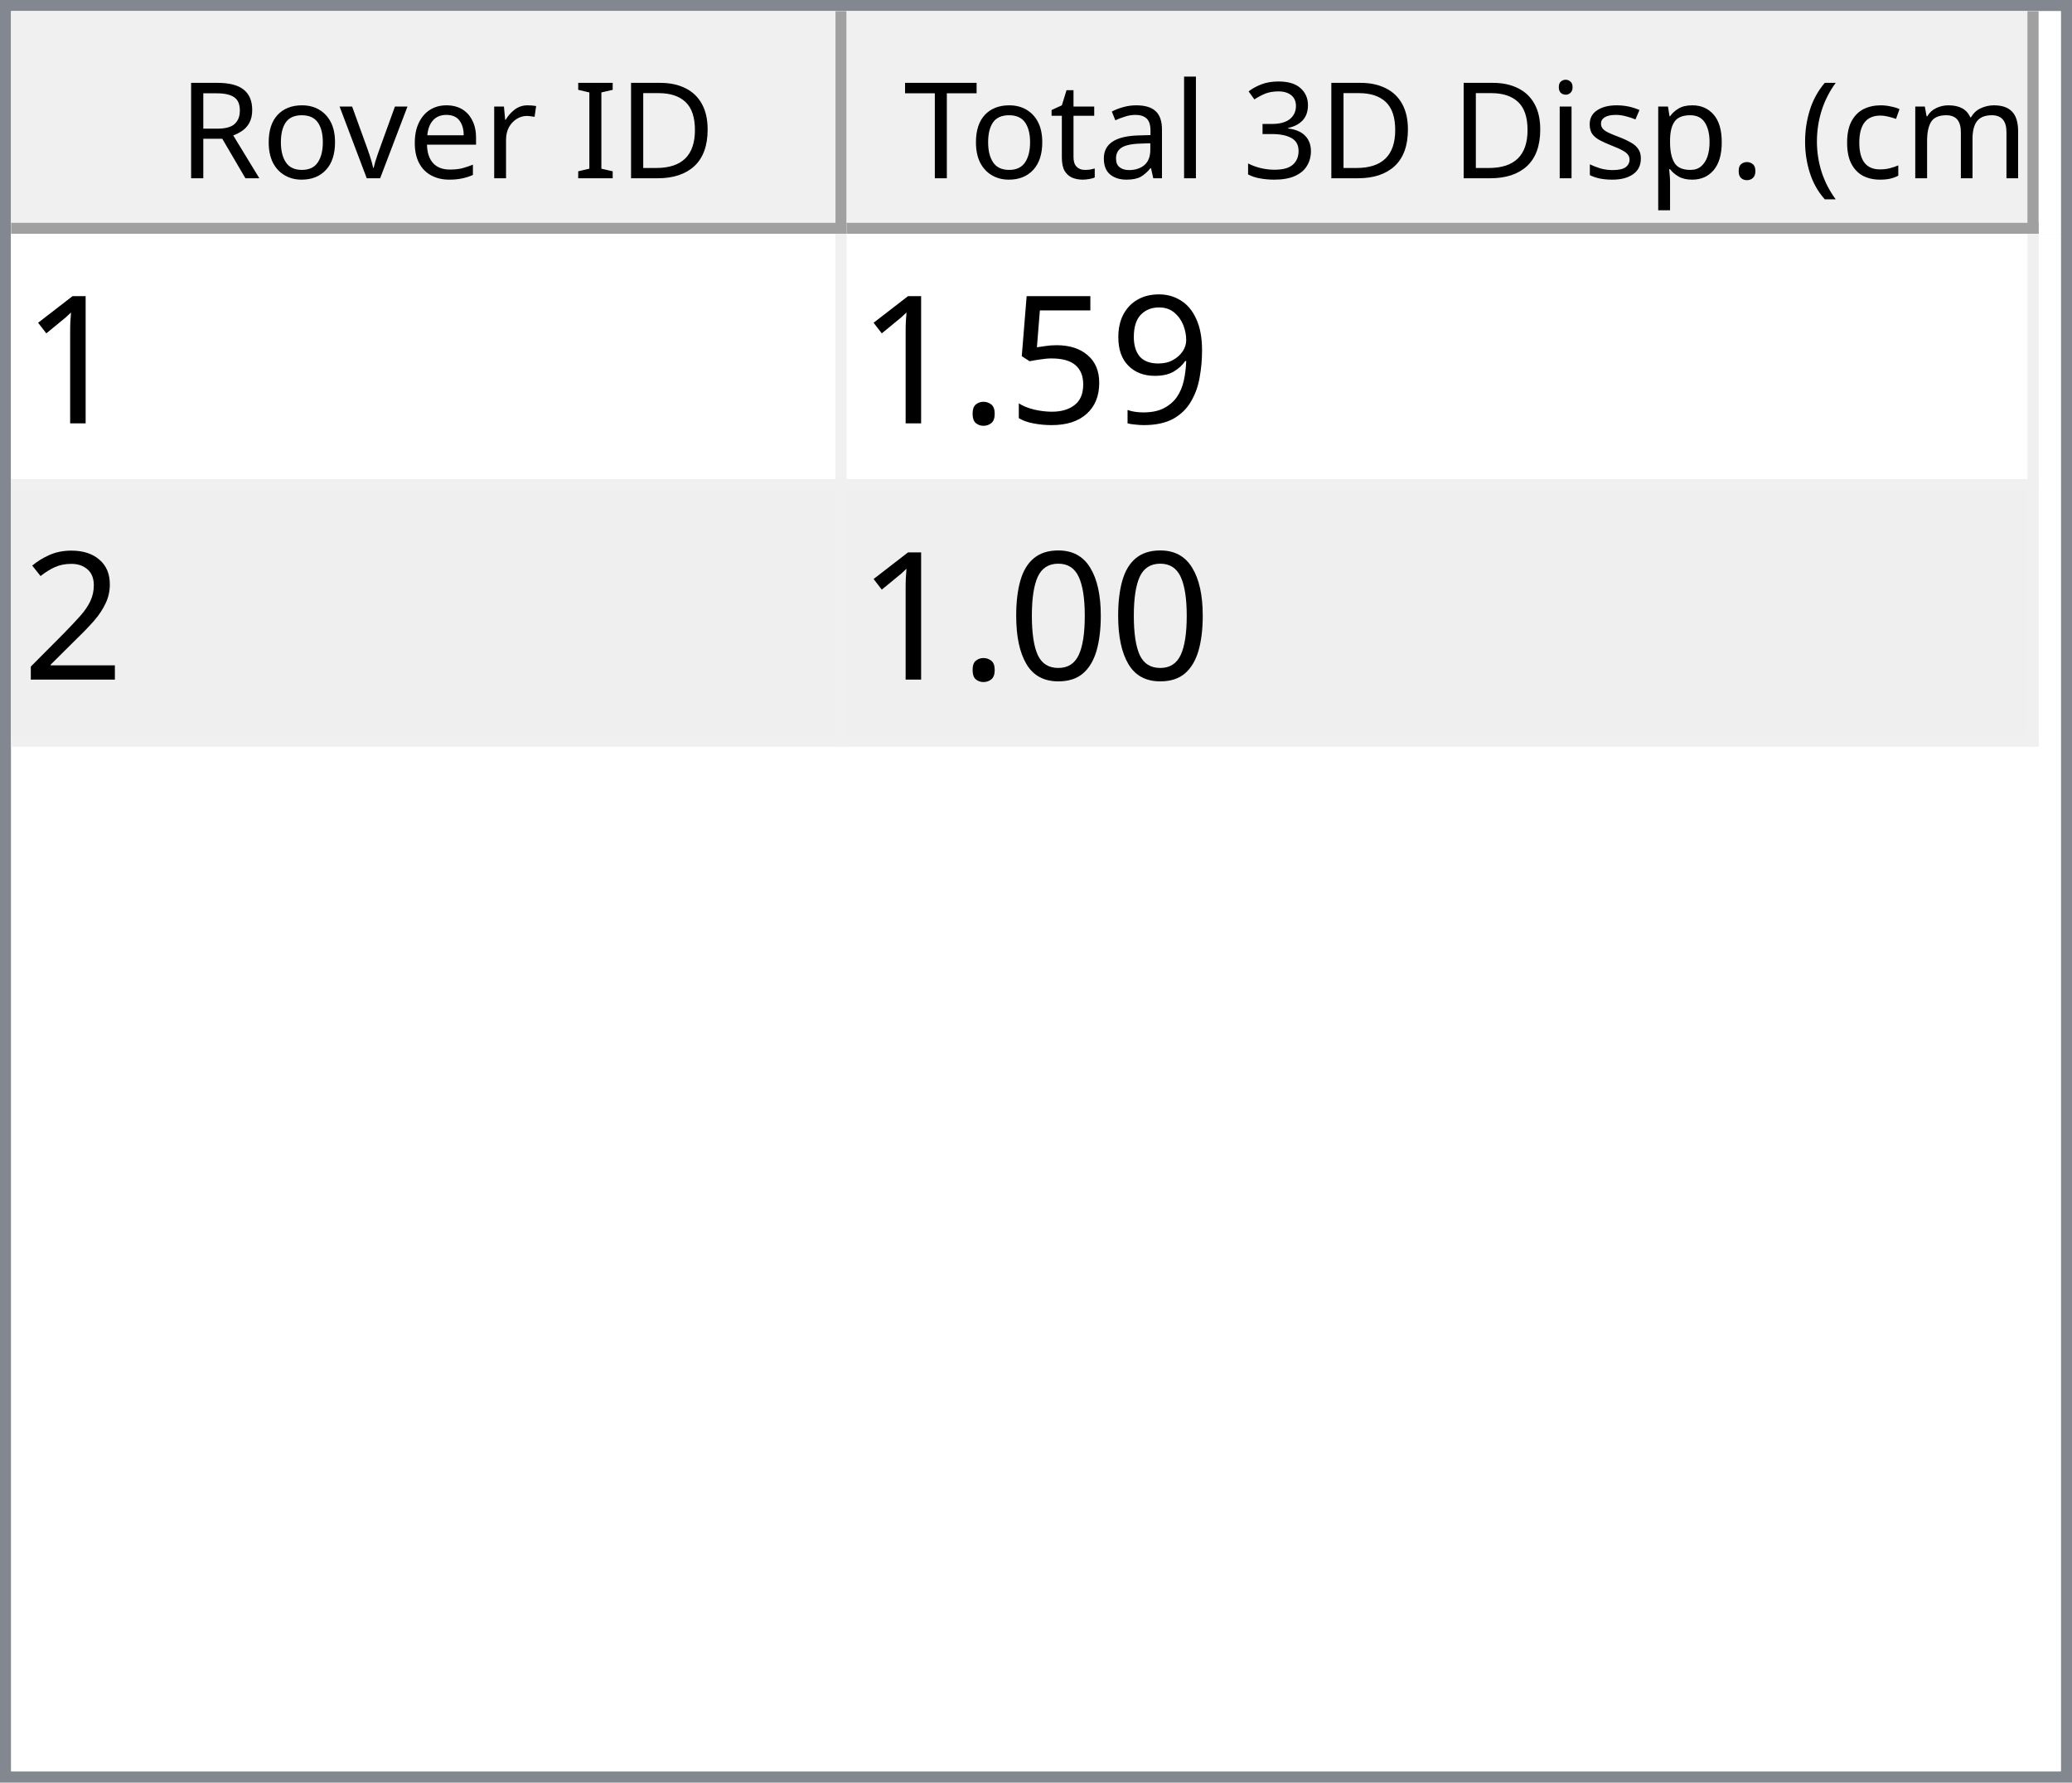
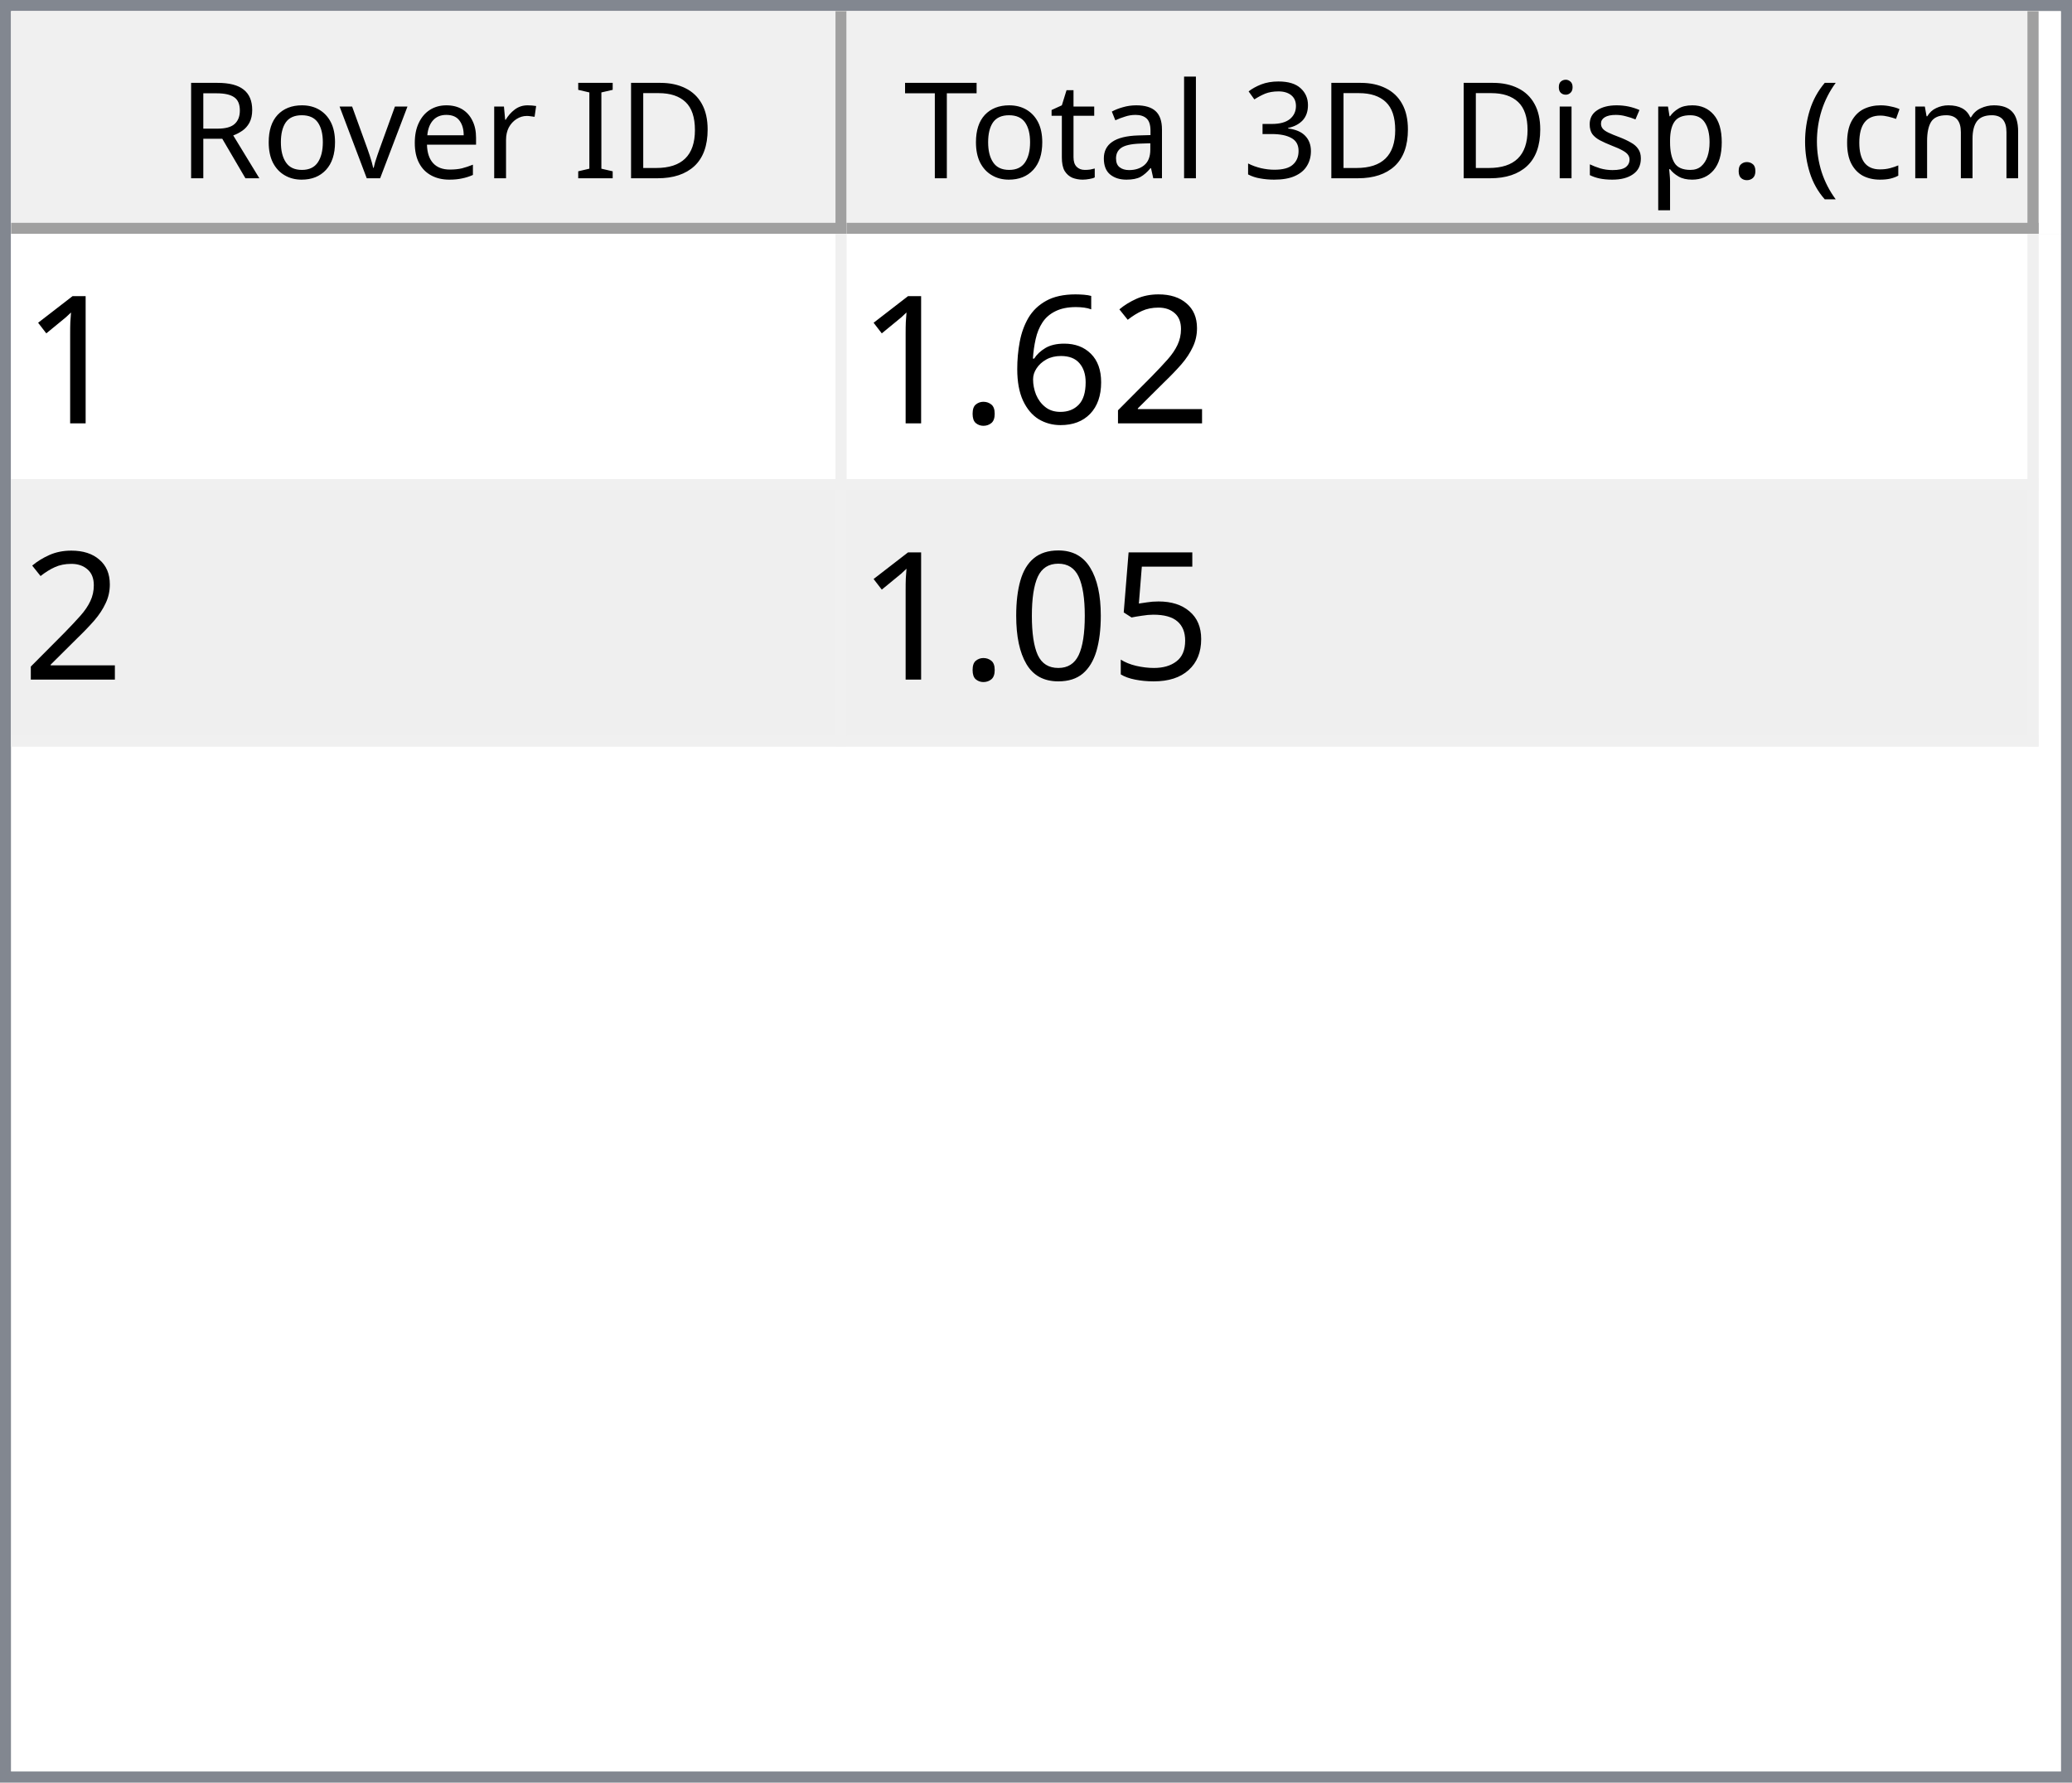
<svg xmlns="http://www.w3.org/2000/svg" style="fill-opacity:1; color-rendering:auto; color-interpolation:auto; text-rendering:auto; stroke:black; stroke-linecap:square; stroke-miterlimit:10; shape-rendering:auto; stroke-opacity:1; fill:black; stroke-dasharray:none; font-weight:normal; stroke-width:1; font-family:'Dialog'; font-style:normal; stroke-linejoin:miter; font-size:12px; stroke-dashoffset:0; image-rendering:auto;" width="186" height="160">
  <defs id="genericDefs" />
  <g>
    <defs id="defs1">
      <clipPath clipPathUnits="userSpaceOnUse" id="clipPath1">
        <path d="M0 0 L186 0 L186 160 L0 160 L0 0 Z" />
      </clipPath>
      <clipPath clipPathUnits="userSpaceOnUse" id="clipPath2">
        <path d="M0 0 L0 160 L186 160 L186 0 Z" />
      </clipPath>
      <clipPath clipPathUnits="userSpaceOnUse" id="clipPath3">
        <path d="M0 0 L0 20 L184 20 L184 0 Z" />
      </clipPath>
      <clipPath clipPathUnits="userSpaceOnUse" id="clipPath4">
        <path d="M0 0 L0 20 L75 20 L75 0 Z" />
      </clipPath>
      <clipPath clipPathUnits="userSpaceOnUse" id="clipPath5">
        <path d="M1 1 L1 19 L74 19 L74 1 Z" />
      </clipPath>
      <clipPath clipPathUnits="userSpaceOnUse" id="clipPath6">
        <path d="M0 0 L0 18 L73 18 L73 0 Z" />
      </clipPath>
      <clipPath clipPathUnits="userSpaceOnUse" id="clipPath7">
        <path d="M-0.5 -0.5 L-0.5 19.5 L74.5 19.5 L74.5 -0.5 Z" />
      </clipPath>
      <clipPath clipPathUnits="userSpaceOnUse" id="clipPath8">
        <path d="M0 0 L0 20 L107 20 L107 0 Z" />
      </clipPath>
      <clipPath clipPathUnits="userSpaceOnUse" id="clipPath9">
        <path d="M1 1 L1 19 L106 19 L106 1 Z" />
      </clipPath>
      <clipPath clipPathUnits="userSpaceOnUse" id="clipPath10">
        <path d="M0 0 L0 18 L105 18 L105 0 Z" />
      </clipPath>
      <clipPath clipPathUnits="userSpaceOnUse" id="clipPath11">
        <path d="M-0.5 -0.5 L-0.5 19.5 L106.5 19.5 L106.5 -0.5 Z" />
      </clipPath>
      <clipPath clipPathUnits="userSpaceOnUse" id="clipPath12">
        <path d="M0 0 L0 138 L184 138 L184 0 Z" />
      </clipPath>
      <clipPath clipPathUnits="userSpaceOnUse" id="clipPath13">
        <path d="M0 0 L0 46 L182 46 L182 0 Z" />
      </clipPath>
      <clipPath clipPathUnits="userSpaceOnUse" id="clipPath14">
        <path d="M-0.5 -0.5 L-0.5 45.5 L181.5 45.5 L181.5 -0.5 Z" />
      </clipPath>
      <clipPath clipPathUnits="userSpaceOnUse" id="clipPath15">
        <path d="M0 0 L0 22 L74 22 L74 0 Z" />
      </clipPath>
      <clipPath clipPathUnits="userSpaceOnUse" id="clipPath16">
        <path d="M0 0 L0 22 L106 22 L106 0 Z" />
      </clipPath>
      <font horiz-adv-x="64.551" id="font1">
        <font-face ascent="107.91" descent="25.098" units-per-em="100" style="font-style:normal; font-family:Segoe UI; font-weight:normal;" />
        <missing-glyph horiz-adv-x="64.551" d="M8.109 0 L8.109 68.266 L56.453 68.266 L56.453 0 L8.109 0 ZM15.328 7.234 L49.219 7.234 L49.219 61.031 L15.328 61.031 L15.328 7.234 Z" />
        <glyph unicode="D" horiz-adv-x="70.117" d="M9.188 0 L9.188 70.016 L28.516 70.016 Q65.531 70.016 65.531 35.891 Q65.531 19.672 55.25 9.836 Q44.969 0 27.734 0 L9.188 0 ZM17.391 62.594 L17.391 7.422 L27.828 7.422 Q41.609 7.422 49.273 14.797 Q56.938 22.172 56.938 35.688 Q56.938 62.594 28.328 62.594 L17.391 62.594 Z" />
        <glyph unicode="I" horiz-adv-x="26.611" d="M17.391 0 L9.188 0 L9.188 70.016 L17.391 70.016 L17.391 0 Z" />
        <glyph unicode=" " horiz-adv-x="27.393" d="" />
        <glyph unicode="r" horiz-adv-x="34.766" d="M34.188 41.891 Q32.078 43.5 28.125 43.5 Q23 43.5 19.555 38.672 Q16.109 33.844 16.109 25.484 L16.109 0 L8.109 0 L8.109 50 L16.109 50 L16.109 39.703 L16.312 39.703 Q18.016 44.969 21.531 47.922 Q25.047 50.875 29.391 50.875 Q32.516 50.875 34.188 50.203 L34.188 41.891 Z" />
        <glyph unicode="e" horiz-adv-x="52.295" d="M48.297 23 L12.984 23 Q13.188 14.656 17.484 10.109 Q21.781 5.562 29.297 5.562 Q37.75 5.562 44.828 11.141 L44.828 3.609 Q38.234 -1.172 27.391 -1.172 Q16.797 -1.172 10.742 5.641 Q4.688 12.453 4.688 24.812 Q4.688 36.469 11.305 43.82 Q17.922 51.172 27.734 51.172 Q37.547 51.172 42.922 44.828 Q48.297 38.484 48.297 27.203 L48.297 23 ZM40.094 29.781 Q40.047 36.719 36.75 40.578 Q33.453 44.438 27.594 44.438 Q21.922 44.438 17.969 40.383 Q14.016 36.328 13.094 29.781 L40.094 29.781 Z" />
        <glyph unicode="v" horiz-adv-x="47.9" d="M47.406 50 L27.484 0 L19.625 0 L0.688 50 L9.469 50 L22.172 13.672 Q23.578 9.672 23.922 6.688 L24.125 6.688 Q24.609 10.453 25.688 13.484 L38.969 50 L47.406 50 Z" />
        <glyph unicode="o" horiz-adv-x="58.594" d="M29 -1.172 Q17.922 -1.172 11.305 5.836 Q4.688 12.844 4.688 24.422 Q4.688 37.016 11.57 44.094 Q18.453 51.172 30.172 51.172 Q41.359 51.172 47.633 44.289 Q53.906 37.406 53.906 25.203 Q53.906 13.234 47.141 6.031 Q40.375 -1.172 29 -1.172 ZM29.594 44.438 Q21.875 44.438 17.383 39.188 Q12.891 33.938 12.891 24.703 Q12.891 15.828 17.43 10.695 Q21.969 5.562 29.594 5.562 Q37.359 5.562 41.531 10.594 Q45.703 15.625 45.703 24.906 Q45.703 34.281 41.531 39.359 Q37.359 44.438 29.594 44.438 Z" />
        <glyph unicode="R" horiz-adv-x="59.814" d="M59.375 0 L49.609 0 L37.891 19.625 Q36.281 22.359 34.766 24.289 Q33.25 26.219 31.664 27.438 Q30.078 28.656 28.25 29.219 Q26.422 29.781 24.125 29.781 L17.391 29.781 L17.391 0 L9.188 0 L9.188 70.016 L30.078 70.016 Q34.672 70.016 38.555 68.867 Q42.438 67.719 45.289 65.375 Q48.141 63.031 49.758 59.547 Q51.375 56.062 51.375 51.375 Q51.375 47.703 50.273 44.656 Q49.172 41.609 47.148 39.211 Q45.125 36.812 42.266 35.133 Q39.406 33.453 35.844 32.516 L35.844 32.328 Q37.594 31.547 38.891 30.547 Q40.188 29.547 41.359 28.18 Q42.531 26.812 43.68 25.078 Q44.828 23.344 46.234 21.047 L59.375 0 ZM17.391 62.594 L17.391 37.203 L28.516 37.203 Q31.594 37.203 34.203 38.133 Q36.812 39.062 38.719 40.797 Q40.625 42.531 41.703 45.047 Q42.781 47.562 42.781 50.688 Q42.781 56.297 39.141 59.445 Q35.5 62.594 28.609 62.594 L17.391 62.594 Z" />
        <glyph unicode=")" horiz-adv-x="30.176" d="M8.297 -15.922 L1.172 -15.922 Q16.406 2.344 16.406 26.812 Q16.406 51.469 1.078 70.016 L8.297 70.016 Q23.531 52.156 23.531 26.703 Q23.531 1.375 8.297 -15.922 Z" />
        <glyph unicode="m" horiz-adv-x="86.133" d="M79.109 0 L71.094 0 L71.094 28.719 Q71.094 37.016 68.531 40.727 Q65.969 44.438 59.906 44.438 Q54.781 44.438 51.195 39.75 Q47.609 35.062 47.609 28.516 L47.609 0 L39.594 0 L39.594 29.688 Q39.594 44.438 28.219 44.438 Q22.953 44.438 19.531 40.016 Q16.109 35.594 16.109 28.516 L16.109 0 L8.109 0 L8.109 50 L16.109 50 L16.109 42.094 L16.312 42.094 Q21.625 51.172 31.844 51.172 Q36.969 51.172 40.773 48.312 Q44.578 45.453 46 40.828 Q51.562 51.172 62.594 51.172 Q79.109 51.172 79.109 30.812 L79.109 0 Z" />
        <glyph unicode="c" horiz-adv-x="46.191" d="M42.188 2.297 Q36.422 -1.172 28.516 -1.172 Q17.828 -1.172 11.258 5.789 Q4.688 12.75 4.688 23.828 Q4.688 36.188 11.766 43.68 Q18.844 51.172 30.672 51.172 Q37.25 51.172 42.281 48.734 L42.281 40.531 Q36.719 44.438 30.375 44.438 Q22.703 44.438 17.797 38.945 Q12.891 33.453 12.891 24.516 Q12.891 15.719 17.508 10.641 Q22.125 5.562 29.891 5.562 Q36.422 5.562 42.188 9.906 L42.188 2.297 Z" />
        <glyph unicode="(" horiz-adv-x="30.176" d="M29.109 -15.922 L21.969 -15.922 Q6.844 1.375 6.844 26.703 Q6.844 52.156 21.969 70.016 L29.203 70.016 Q13.875 51.469 13.875 26.812 Q13.875 2.344 29.109 -15.922 Z" />
        <glyph unicode="." horiz-adv-x="21.68" d="M10.891 -1.078 Q8.641 -1.078 7.055 0.539 Q5.469 2.156 5.469 4.391 Q5.469 6.641 7.055 8.273 Q8.641 9.906 10.891 9.906 Q13.188 9.906 14.797 8.273 Q16.406 6.641 16.406 4.391 Q16.406 2.156 14.797 0.539 Q13.188 -1.078 10.891 -1.078 Z" />
        <glyph unicode="p" horiz-adv-x="58.789" d="M16.312 7.234 L16.109 7.234 L16.109 -23 L8.109 -23 L8.109 50 L16.109 50 L16.109 41.219 L16.312 41.219 Q22.219 51.172 33.594 51.172 Q43.266 51.172 48.688 44.461 Q54.109 37.75 54.109 26.469 Q54.109 13.922 48 6.375 Q41.891 -1.172 31.297 -1.172 Q21.578 -1.172 16.312 7.234 ZM16.109 27.391 L16.109 20.406 Q16.109 14.203 20.141 9.883 Q24.172 5.562 30.375 5.562 Q37.641 5.562 41.773 11.133 Q45.906 16.703 45.906 26.609 Q45.906 34.969 42.047 39.703 Q38.188 44.438 31.594 44.438 Q24.609 44.438 20.359 39.578 Q16.109 34.719 16.109 27.391 Z" />
        <glyph unicode="s" horiz-adv-x="42.432" d="M5.078 1.812 L5.078 10.406 Q11.625 5.562 19.484 5.562 Q30.031 5.562 30.031 12.594 Q30.031 14.594 29.125 15.992 Q28.219 17.391 26.68 18.461 Q25.141 19.531 23.07 20.383 Q21 21.234 18.609 22.172 Q15.281 23.484 12.766 24.828 Q10.25 26.172 8.57 27.859 Q6.891 29.547 6.031 31.695 Q5.172 33.844 5.172 36.719 Q5.172 40.234 6.789 42.945 Q8.406 45.656 11.086 47.484 Q13.766 49.312 17.211 50.242 Q20.656 51.172 24.312 51.172 Q30.812 51.172 35.938 48.922 L35.938 40.828 Q30.422 44.438 23.25 44.438 Q21 44.438 19.195 43.922 Q17.391 43.406 16.094 42.477 Q14.797 41.547 14.086 40.258 Q13.375 38.969 13.375 37.406 Q13.375 35.453 14.086 34.133 Q14.797 32.812 16.164 31.789 Q17.531 30.766 19.484 29.938 Q21.438 29.109 23.922 28.125 Q27.25 26.859 29.883 25.516 Q32.516 24.172 34.375 22.484 Q36.234 20.797 37.234 18.602 Q38.234 16.406 38.234 13.375 Q38.234 9.672 36.602 6.938 Q34.969 4.203 32.234 2.398 Q29.5 0.594 25.93 -0.289 Q22.359 -1.172 18.453 -1.172 Q10.75 -1.172 5.078 1.812 Z" />
        <glyph unicode="i" horiz-adv-x="24.219" d="M12.203 62.703 Q10.062 62.703 8.547 64.164 Q7.031 65.625 7.031 67.875 Q7.031 70.125 8.547 71.609 Q10.062 73.094 12.203 73.094 Q14.406 73.094 15.945 71.609 Q17.484 70.125 17.484 67.875 Q17.484 65.719 15.945 64.211 Q14.406 62.703 12.203 62.703 ZM16.109 0 L8.109 0 L8.109 50 L16.109 50 L16.109 0 Z" />
        <glyph unicode="3" horiz-adv-x="53.906" d="M46.531 19.828 Q46.531 15.094 44.75 11.211 Q42.969 7.328 39.719 4.57 Q36.469 1.812 31.93 0.297 Q27.391 -1.219 21.922 -1.219 Q11.922 -1.219 6 2.594 L6 11.188 Q13.094 5.609 22.219 5.609 Q25.875 5.609 28.828 6.539 Q31.781 7.469 33.906 9.227 Q36.031 10.984 37.18 13.477 Q38.328 15.969 38.328 19.094 Q38.328 32.812 18.797 32.812 L12.984 32.812 L12.984 39.594 L18.5 39.594 Q35.797 39.594 35.797 52.484 Q35.797 64.406 22.609 64.406 Q15.188 64.406 8.688 59.422 L8.688 67.188 Q15.375 71.188 24.609 71.188 Q29 71.188 32.57 69.969 Q36.141 68.75 38.68 66.555 Q41.219 64.359 42.609 61.281 Q44 58.203 44 54.5 Q44 40.672 30.031 36.719 L30.031 36.531 Q33.594 36.141 36.625 34.797 Q39.656 33.453 41.852 31.305 Q44.047 29.156 45.289 26.25 Q46.531 23.344 46.531 19.828 Z" />
        <glyph unicode="l" horiz-adv-x="24.219" d="M16.109 0 L8.109 0 L8.109 74.031 L16.109 74.031 L16.109 0 Z" />
        <glyph unicode="a" horiz-adv-x="50.879" d="M43.891 0 L35.891 0 L35.891 7.812 L35.688 7.812 Q30.469 -1.172 20.312 -1.172 Q12.844 -1.172 8.617 2.781 Q4.391 6.734 4.391 13.281 Q4.391 27.297 20.906 29.594 L35.891 31.688 Q35.891 44.438 25.594 44.438 Q16.547 44.438 9.281 38.281 L9.281 46.484 Q16.656 51.172 26.266 51.172 Q43.891 51.172 43.891 32.516 L43.891 0 ZM35.891 25.297 L23.828 23.641 Q18.266 22.859 15.43 20.875 Q12.594 18.891 12.594 13.875 Q12.594 10.203 15.211 7.883 Q17.828 5.562 22.172 5.562 Q28.125 5.562 32.008 9.742 Q35.891 13.922 35.891 20.312 L35.891 25.297 Z" />
        <glyph unicode="t" horiz-adv-x="33.887" d="M31.297 0.484 Q28.469 -1.078 23.828 -1.078 Q10.688 -1.078 10.688 13.578 L10.688 43.172 L2.094 43.172 L2.094 50 L10.688 50 L10.688 62.203 L18.703 64.797 L18.703 50 L31.297 50 L31.297 43.172 L18.703 43.172 L18.703 14.984 Q18.703 9.969 20.414 7.82 Q22.125 5.672 26.078 5.672 Q29.109 5.672 31.297 7.328 L31.297 0.484 Z" />
        <glyph unicode="T" horiz-adv-x="52.393" d="M50.594 62.594 L30.375 62.594 L30.375 0 L22.172 0 L22.172 62.594 L2 62.594 L2 70.016 L50.594 70.016 L50.594 62.594 Z" />
      </font>
      <font horiz-adv-x="75.0" id="font2">
        <font-face ascent="100.537" descent="21.973" units-per-em="100" style="font-style:normal; font-family:sans-serif; font-weight:normal;" />
        <missing-glyph horiz-adv-x="75.0" d="M12.5 0 L12.5 62.5 L62.5 62.5 L62.5 0 L12.5 0 ZM14.062 1.562 L60.938 1.562 L60.938 60.938 L14.062 60.938 L14.062 1.562 Z" />
        <glyph unicode="1" horiz-adv-x="55.615" d="M37.25 0 L28.469 0 L28.469 56 Q25.297 52.984 20.141 49.953 Q14.984 46.922 10.891 45.406 L10.891 53.906 Q18.266 57.375 23.781 62.305 Q29.297 67.234 31.594 71.875 L37.25 71.875 L37.25 0 Z" />
-         <glyph unicode="9" horiz-adv-x="55.615" d="M5.469 16.547 L13.922 17.328 Q14.984 11.375 18.016 8.688 Q21.047 6 25.781 6 Q29.828 6 32.883 7.859 Q35.938 9.719 37.891 12.82 Q39.844 15.922 41.164 21.195 Q42.484 26.469 42.484 31.938 Q42.484 32.516 42.438 33.688 Q39.797 29.5 35.234 26.883 Q30.672 24.266 25.344 24.266 Q16.453 24.266 10.305 30.711 Q4.156 37.156 4.156 47.703 Q4.156 58.594 10.578 65.234 Q17 71.875 26.656 71.875 Q33.641 71.875 39.43 68.117 Q45.219 64.359 48.219 57.398 Q51.219 50.438 51.219 37.25 Q51.219 23.531 48.242 15.406 Q45.266 7.281 39.383 3.031 Q33.5 -1.219 25.594 -1.219 Q17.188 -1.219 11.867 3.445 Q6.547 8.109 5.469 16.547 ZM41.453 48.141 Q41.453 55.719 37.43 60.156 Q33.406 64.594 27.734 64.594 Q21.875 64.594 17.531 59.812 Q13.188 55.031 13.188 47.406 Q13.188 40.578 17.312 36.305 Q21.438 32.031 27.484 32.031 Q33.594 32.031 37.523 36.305 Q41.453 40.578 41.453 48.141 Z" />
+         <glyph unicode="2" horiz-adv-x="55.615" d="M50.344 8.453 L50.344 0 L3.031 0 Q2.938 3.172 4.047 6.109 Q5.859 10.938 9.836 15.625 Q13.812 20.312 21.344 26.469 Q33.016 36.031 37.117 41.625 Q41.219 47.219 41.219 52.203 Q41.219 57.422 37.477 61.008 Q33.734 64.594 27.734 64.594 Q21.391 64.594 17.578 60.789 Q13.766 56.984 13.719 50.25 L4.688 51.172 Q5.609 61.281 11.664 66.578 Q17.719 71.875 27.938 71.875 Q38.234 71.875 44.242 66.164 Q50.25 60.453 50.25 52 Q50.25 47.703 48.492 43.555 Q46.734 39.406 42.656 34.812 Q38.578 30.219 29.109 22.219 Q21.188 15.578 18.945 13.211 Q16.703 10.844 15.234 8.453 L50.344 8.453 Z" />
+         <glyph unicode="6" horiz-adv-x="55.615" d="M49.75 54.047 L41.016 53.375 Q39.844 58.547 37.703 60.891 Q34.125 64.656 28.906 64.656 Q24.703 64.656 21.531 62.312 Q17.391 59.281 14.992 53.469 Q12.594 47.656 12.5 36.922 Q15.672 41.75 20.266 44.094 Q24.859 46.438 29.891 46.438 Q38.672 46.438 44.852 39.969 Q51.031 33.5 51.031 23.25 Q51.031 16.5 48.125 10.719 Q45.219 4.938 40.141 1.859 Q35.062 -1.219 28.609 -1.219 Q17.625 -1.219 10.695 6.859 Q3.766 14.938 3.766 33.5 Q3.766 54.25 11.422 63.672 Q18.109 71.875 29.438 71.875 Q37.891 71.875 43.289 67.141 Q48.688 62.406 49.75 54.047 ZM13.875 23.188 Q13.875 18.656 15.797 14.508 Q17.719 10.359 21.188 8.18 Q24.656 6 28.469 6 Q34.031 6 38.039 10.492 Q42.047 14.984 42.047 22.703 Q42.047 30.125 38.086 34.398 Q34.125 38.672 28.125 38.672 Q22.172 38.672 18.023 34.398 Q13.875 30.125 13.875 23.188 Z" />
+         <glyph unicode="." horiz-adv-x="27.783" d="M9.078 0 L9.078 10.016 L19.094 10.016 L19.094 0 L9.078 0 Z" />
        <glyph unicode="5" horiz-adv-x="55.615" d="M4.156 18.75 L13.375 19.531 Q14.406 12.797 18.141 9.398 Q21.875 6 27.156 6 Q33.5 6 37.891 10.789 Q42.281 15.578 42.281 23.484 Q42.281 31 38.062 35.352 Q33.844 39.703 27 39.703 Q22.75 39.703 19.336 37.773 Q15.922 35.844 13.969 32.766 L5.719 33.844 L12.641 70.609 L48.25 70.609 L48.25 62.203 L19.672 62.203 L15.828 42.969 Q22.266 47.469 29.344 47.469 Q38.719 47.469 45.164 40.969 Q51.609 34.469 51.609 24.266 Q51.609 14.547 45.953 7.469 Q39.062 -1.219 27.156 -1.219 Q17.391 -1.219 11.211 4.25 Q5.031 9.719 4.156 18.75 Z" />
-         <glyph unicode="." horiz-adv-x="27.783" d="M9.078 0 L9.078 10.016 L19.094 10.016 L19.094 0 L9.078 0 Z" />
-         <glyph unicode="2" horiz-adv-x="55.615" d="M50.344 8.453 L50.344 0 L3.031 0 Q2.938 3.172 4.047 6.109 Q5.859 10.938 9.836 15.625 Q13.812 20.312 21.344 26.469 Q33.016 36.031 37.117 41.625 Q41.219 47.219 41.219 52.203 Q41.219 57.422 37.477 61.008 Q33.734 64.594 27.734 64.594 Q21.391 64.594 17.578 60.789 Q13.766 56.984 13.719 50.25 L4.688 51.172 Q5.609 61.281 11.664 66.578 Q17.719 71.875 27.938 71.875 Q38.234 71.875 44.242 66.164 Q50.25 60.453 50.25 52 Q50.25 47.703 48.492 43.555 Q46.734 39.406 42.656 34.812 Q38.578 30.219 29.109 22.219 Q21.188 15.578 18.945 13.211 Q16.703 10.844 15.234 8.453 L50.344 8.453 Z" />
        <glyph unicode="0" horiz-adv-x="55.615" d="M4.156 35.297 Q4.156 48 6.766 55.742 Q9.375 63.484 14.523 67.68 Q19.672 71.875 27.484 71.875 Q33.25 71.875 37.594 69.555 Q41.938 67.234 44.773 62.867 Q47.609 58.5 49.219 52.227 Q50.828 45.953 50.828 35.297 Q50.828 22.703 48.242 14.969 Q45.656 7.234 40.508 3.008 Q35.359 -1.219 27.484 -1.219 Q17.141 -1.219 11.234 6.203 Q4.156 15.141 4.156 35.297 ZM13.188 35.297 Q13.188 17.672 17.312 11.836 Q21.438 6 27.484 6 Q33.547 6 37.672 11.859 Q41.797 17.719 41.797 35.297 Q41.797 52.984 37.672 58.789 Q33.547 64.594 27.391 64.594 Q21.344 64.594 17.719 59.469 Q13.188 52.938 13.188 35.297 Z" />
      </font>
    </defs>
    <g style="fill:white; stroke:white;">
      <rect x="0" y="0" width="186" style="clip-path:url(#clipPath1); stroke:none;" height="160" />
    </g>
    <g style="fill:white; text-rendering:optimizeSpeed; color-rendering:optimizeSpeed; image-rendering:optimizeSpeed; shape-rendering:crispEdges; stroke:white; color-interpolation:sRGB;">
      <rect x="0" width="186" height="160" y="0" style="stroke:none;" />
      <path style="stroke:none;" d="M0 160 L186 160 L186 0 L0 0 Z" />
    </g>
    <g style="fill:rgb(240,240,240); font-family:'Segoe UI'; stroke:rgb(240,240,240);">
      <rect x="0" y="0" width="186" style="clip-path:url(#clipPath2); stroke:none;" height="160" />
    </g>
    <g style="fill:rgb(130,135,144); font-family:'Segoe UI'; stroke:rgb(130,135,144);">
      <path d="M0 0 L186 0 L186 160 L0 160 L0 0 ZM1 1 L185 1 L185 159 L1 159 L1 1 Z" style="fill-rule:evenodd; clip-path:url(#clipPath2); stroke:none;" />
    </g>
    <g style="fill:white; font-family:'Segoe UI'; stroke:white;" transform="translate(1,1)">
      <rect x="0" y="0" width="184" style="clip-path:url(#clipPath3); stroke:none;" height="20" />
    </g>
    <g style="fill:rgb(240,240,240); font-family:'Segoe UI'; stroke:rgb(240,240,240);" transform="translate(1,1)">
      <rect x="0" y="0" width="75" style="clip-path:url(#clipPath4); stroke:none;" height="20" />
    </g>
    <g style="font-family:'Segoe UI';" transform="translate(2,2)">
      <text x="14" xml:space="preserve" y="14" style="clip-path:url(#clipPath6); stroke:none;">Rover ID</text>
    </g>
    <g style="fill:rgb(160,160,160); font-family:'Segoe UI'; stroke:rgb(160,160,160); stroke-linejoin:bevel;" transform="translate(1.5,1.5)">
      <line x1="74" x2="74" y1="0" style="fill:none; clip-path:url(#clipPath7);" y2="19" />
    </g>
    <g style="fill:rgb(160,160,160); font-family:'Segoe UI'; stroke:rgb(160,160,160); stroke-linejoin:bevel;" transform="matrix(1,0,0,1,1,1) translate(0.5,0.5)">
      <line x1="0" x2="74" y1="19" style="fill:none; clip-path:url(#clipPath7);" y2="19" />
    </g>
    <g style="fill:rgb(240,240,240); font-family:'Segoe UI'; stroke:rgb(240,240,240);" transform="translate(76,1)">
      <rect x="0" y="0" width="107" style="clip-path:url(#clipPath8); stroke:none;" height="20" />
    </g>
    <g style="font-family:'Segoe UI';" transform="translate(77,2)">
      <text x="1" xml:space="preserve" y="14" style="clip-path:url(#clipPath10); stroke:none;"> Total 3D Disp. (cm)</text>
    </g>
    <g style="fill:rgb(160,160,160); font-family:'Segoe UI'; stroke:rgb(160,160,160); stroke-linejoin:bevel;" transform="translate(76.5,1.5)">
      <line x1="106" x2="106" y1="0" style="fill:none; clip-path:url(#clipPath11);" y2="19" />
    </g>
    <g style="fill:rgb(160,160,160); font-family:'Segoe UI'; stroke:rgb(160,160,160); stroke-linejoin:bevel;" transform="matrix(1,0,0,1,76,1) translate(0.5,0.5)">
      <line x1="0" x2="106" y1="19" style="fill:none; clip-path:url(#clipPath11);" y2="19" />
    </g>
    <g style="fill:white; font-family:'Segoe UI'; stroke:white;" transform="translate(1,21)">
      <rect x="0" y="0" width="184" style="clip-path:url(#clipPath12); stroke:none;" height="138" />
    </g>
    <g style="fill:rgb(240,240,240); font-size:16px; font-family:sans-serif; stroke:rgb(240,240,240);" transform="translate(1,21)">
      <rect x="0" y="0" width="182" style="clip-path:url(#clipPath13); stroke:none;" height="46" />
      <line transform="translate(0.5,0.5)" x1="0" x2="181" y1="22" style="clip-path:url(#clipPath14); fill:none; stroke-linejoin:bevel;" y2="22" />
    </g>
    <g transform="matrix(1,0,0,1,1,21) translate(0.5,0.5)" style="fill:rgb(240,240,240); font-size:16px; font-family:sans-serif; stroke:rgb(240,240,240); stroke-linejoin:bevel;">
      <line x1="0" x2="181" y1="45" style="fill:none; clip-path:url(#clipPath14);" y2="45" />
    </g>
    <g transform="matrix(1,0,0,1,1,21) translate(0.5,0.5)" style="fill:rgb(240,240,240); font-size:16px; font-family:sans-serif; stroke:rgb(240,240,240); stroke-linejoin:bevel;">
      <line x1="74" x2="74" y1="0" style="fill:none; clip-path:url(#clipPath14);" y2="45" />
    </g>
    <g transform="matrix(1,0,0,1,1,21) translate(0.5,0.5)" style="fill:rgb(240,240,240); font-size:16px; font-family:sans-serif; stroke:rgb(240,240,240); stroke-linejoin:bevel;">
      <line x1="181" x2="181" y1="0" style="fill:none; clip-path:url(#clipPath14);" y2="45" />
    </g>
    <g style="fill:white; font-size:16px; font-family:sans-serif; stroke:white;" transform="matrix(1,0,0,1,1,21)">
      <rect x="0" y="0" width="74" style="clip-path:url(#clipPath15); stroke:none;" height="22" />
      <text x="1" y="17" style="fill:black; clip-path:url(#clipPath15); stroke:none;" xml:space="preserve">1</text>
    </g>
    <g style="fill:white; font-size:16px; font-family:sans-serif; stroke:white;" transform="matrix(1,0,0,1,1,21) translate(75,0)">
      <rect x="0" y="0" width="106" style="clip-path:url(#clipPath16); stroke:none;" height="22" />
-       <text x="1" y="17" style="fill:black; clip-path:url(#clipPath16); stroke:none;" xml:space="preserve">1.59</text>
+       <text x="1" y="17" style="fill:black; clip-path:url(#clipPath16); stroke:none;" xml:space="preserve">1.62</text>
    </g>
    <g style="fill:rgb(239,239,239); font-size:16px; font-family:sans-serif; stroke:rgb(239,239,239);" transform="matrix(1,0,0,1,1,21) translate(0,23)">
      <rect x="0" y="0" width="74" style="clip-path:url(#clipPath15); stroke:none;" height="22" />
      <text x="1" y="17" style="fill:black; clip-path:url(#clipPath15); stroke:none;" xml:space="preserve">2</text>
    </g>
    <g style="fill:rgb(239,239,239); font-size:16px; font-family:sans-serif; stroke:rgb(239,239,239);" transform="matrix(1,0,0,1,1,21) translate(75,23)">
      <rect x="0" y="0" width="106" style="clip-path:url(#clipPath16); stroke:none;" height="22" />
-       <text x="1" y="17" style="fill:black; clip-path:url(#clipPath16); stroke:none;" xml:space="preserve">1.00</text>
+       <text x="1" y="17" style="fill:black; clip-path:url(#clipPath16); stroke:none;" xml:space="preserve">1.05</text>
    </g>
  </g>
</svg>
